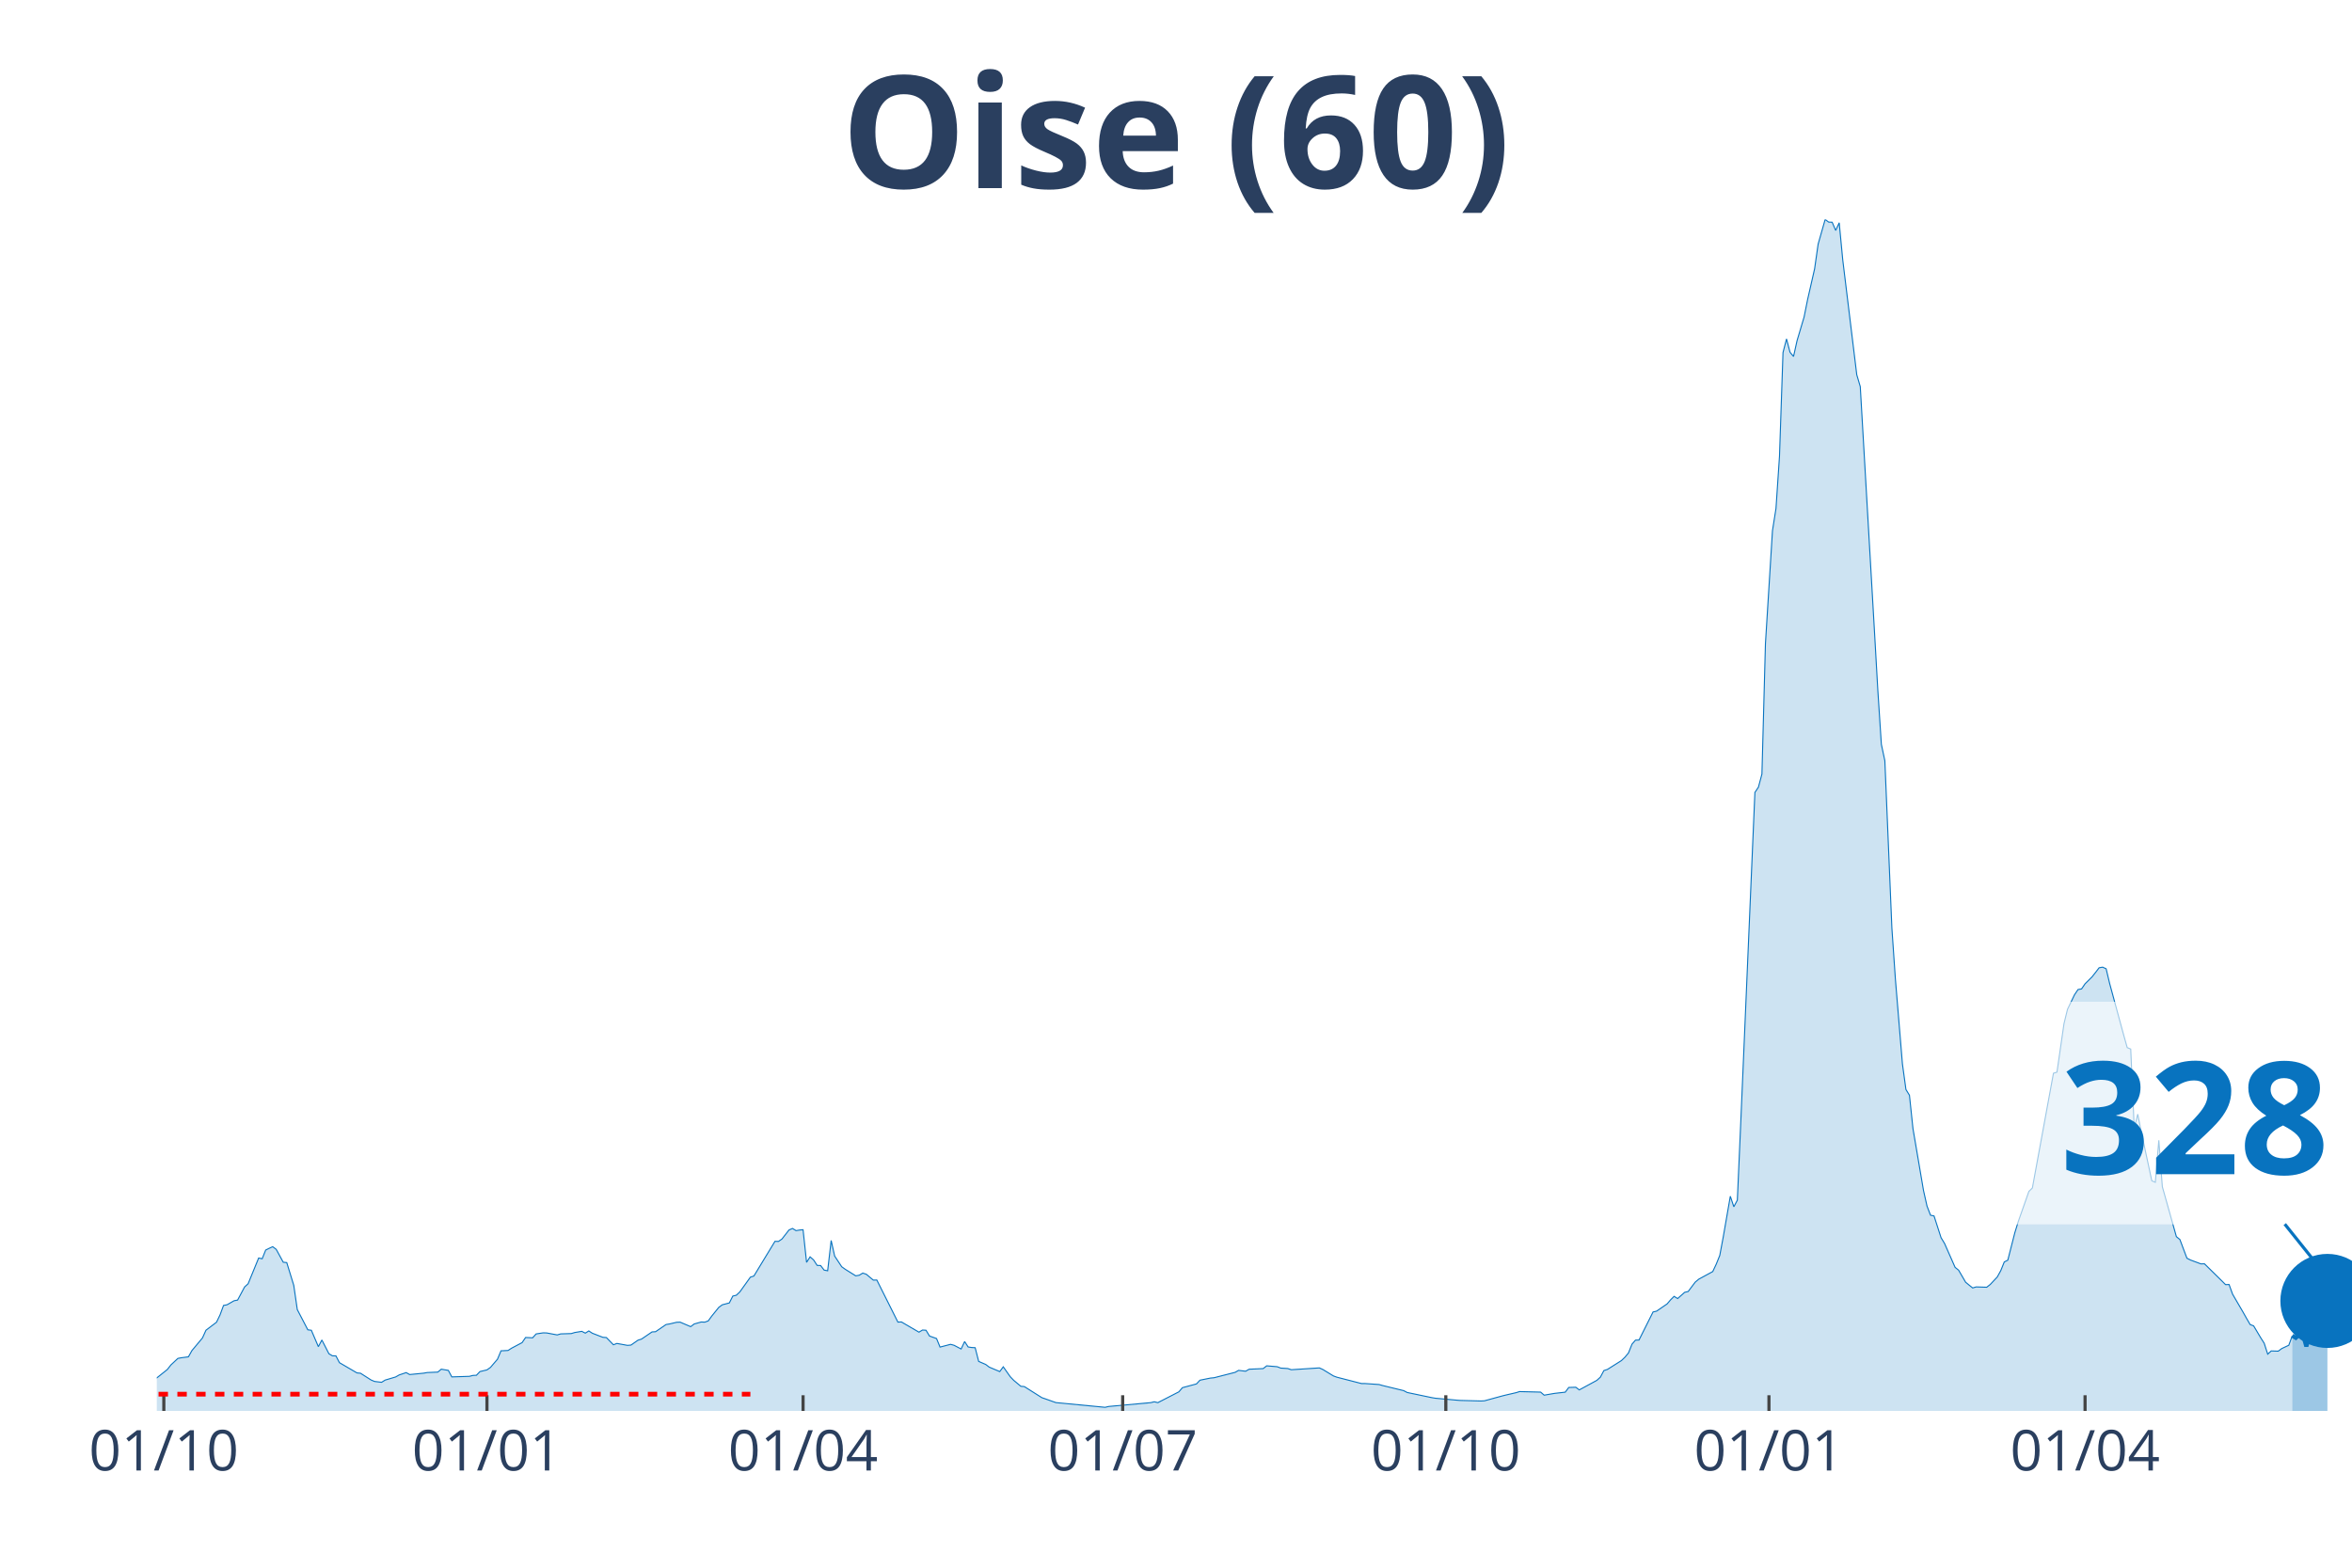
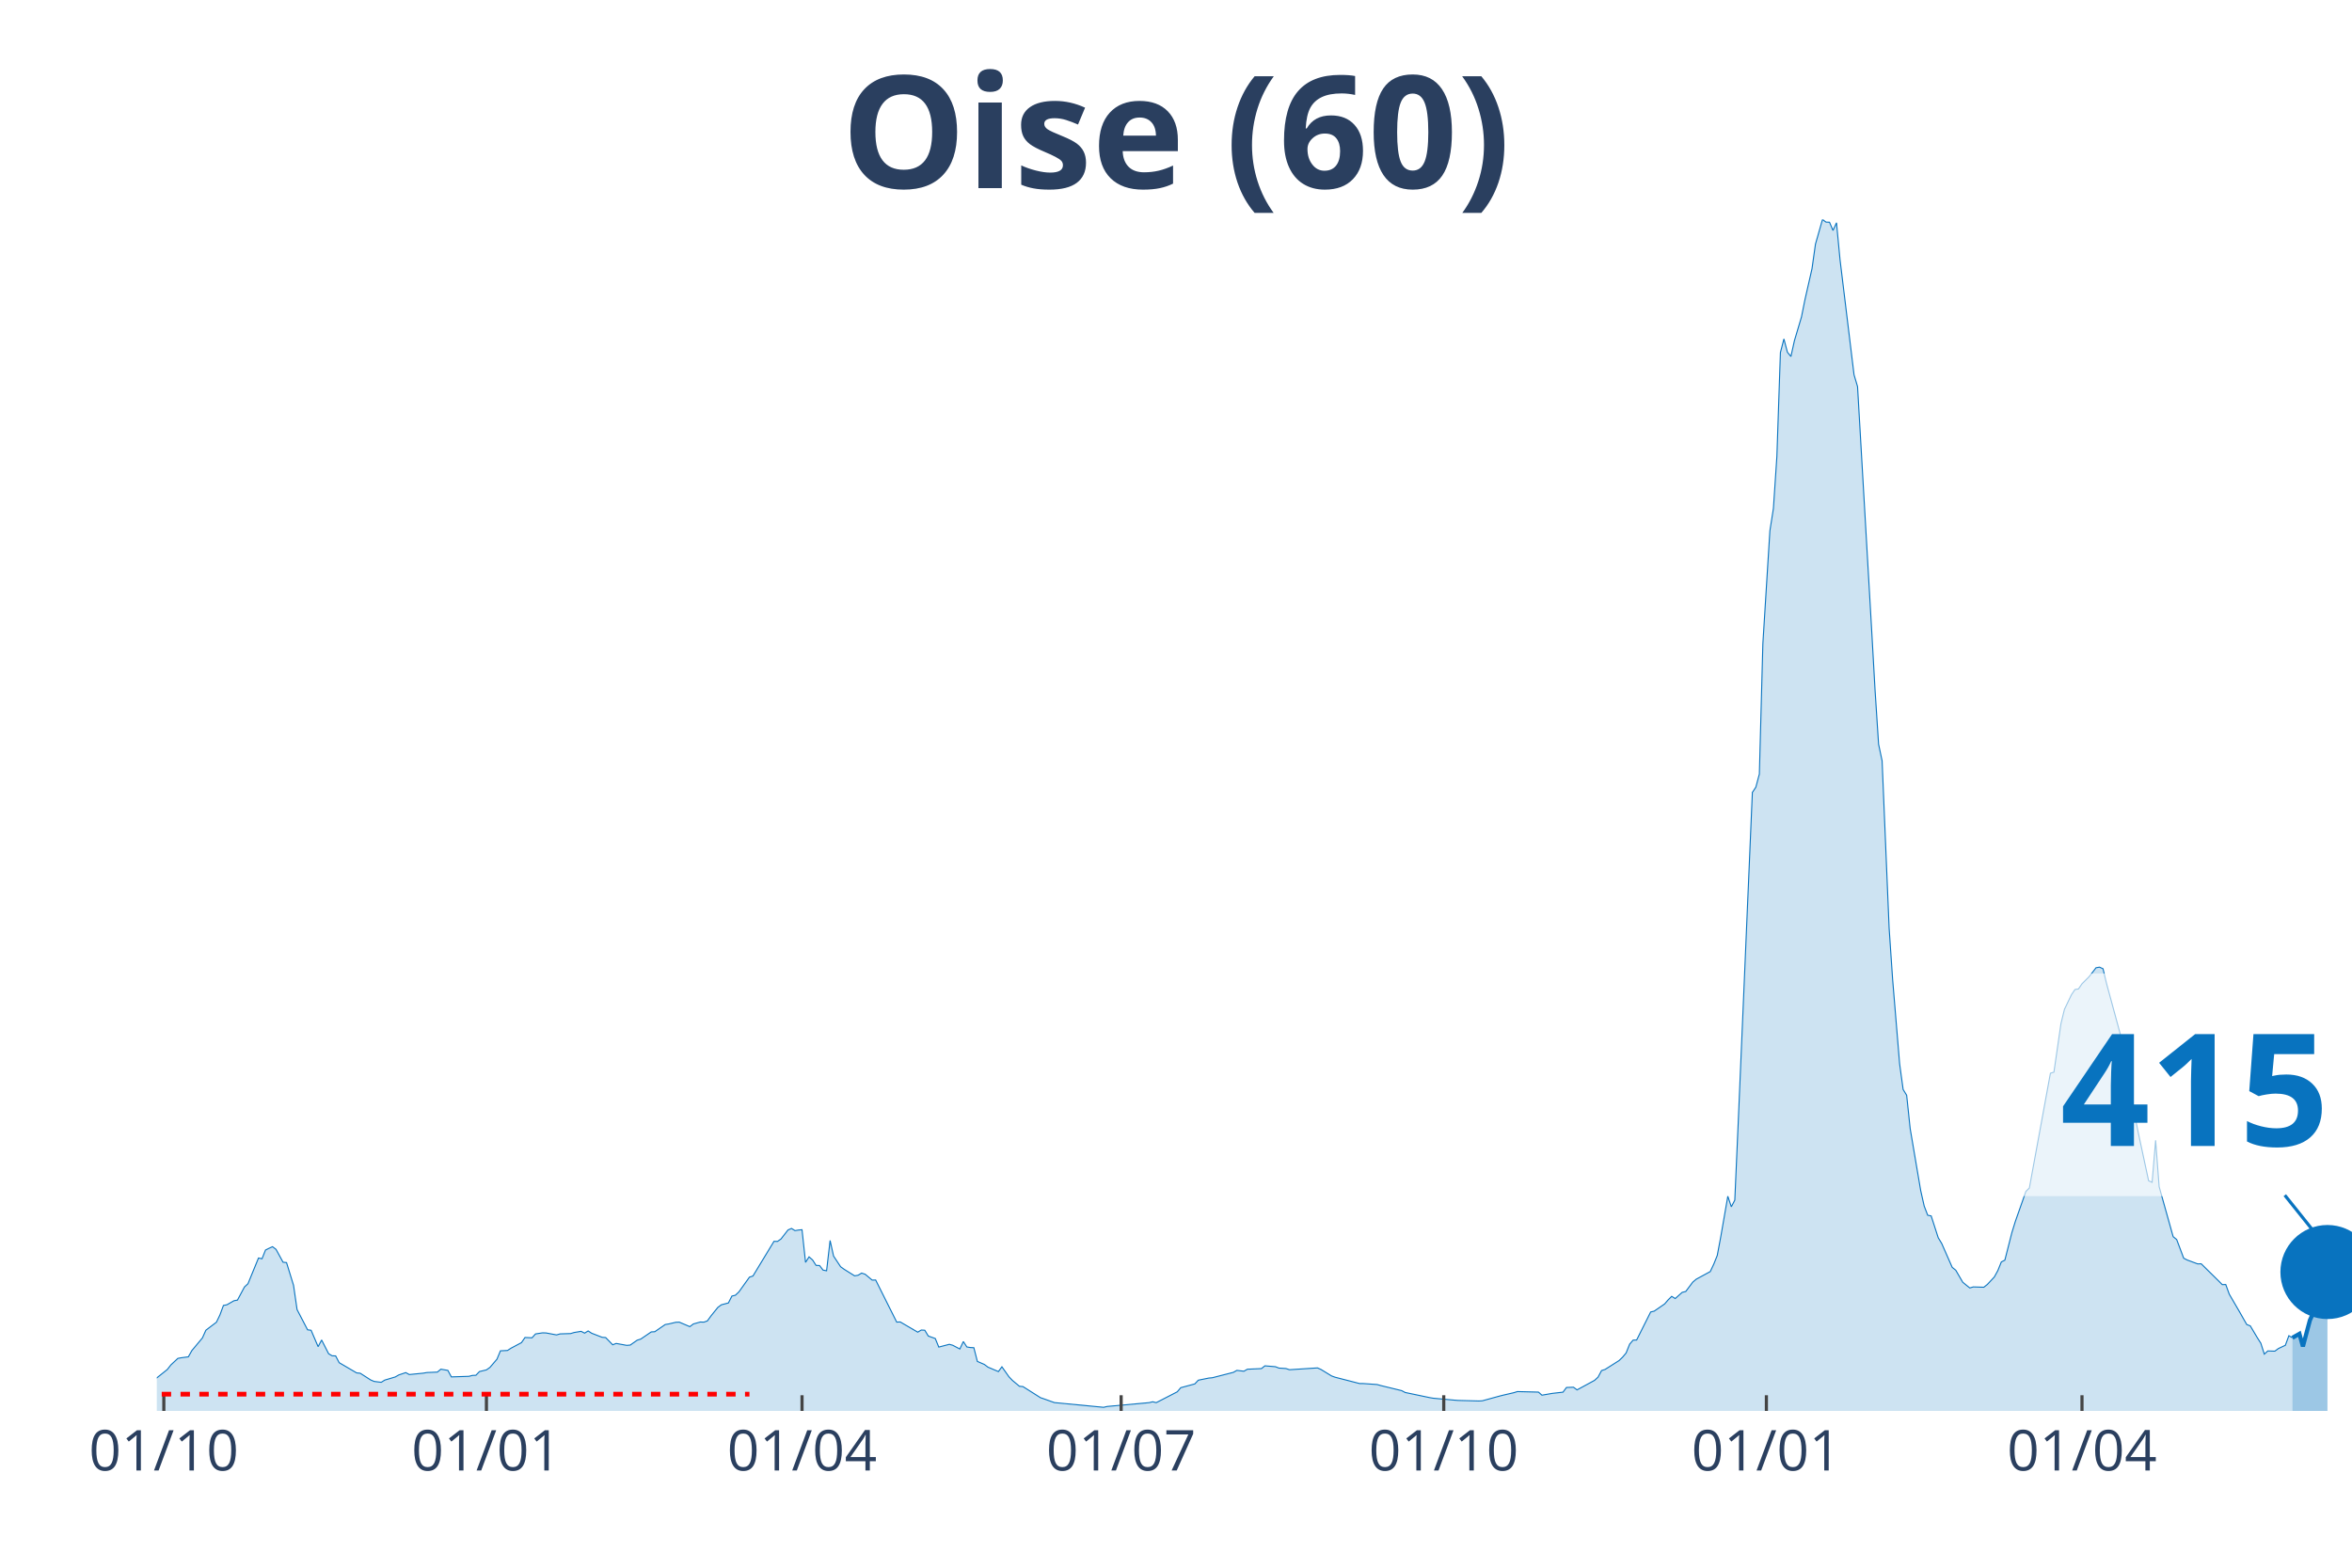
<svg xmlns="http://www.w3.org/2000/svg" class="main-svg" width="1125" height="750" style="" viewBox="0 0 750 500">
  <rect x="0" y="0" width="750" height="500" style="fill: rgb(0, 0, 0); fill-opacity: 0;" />
-   <defs id="defs-05a269">
+   <defs id="defs-7e6203">
    <g class="clips">
-       <clipPath id="clip05a269xyplot" class="plotclip">
+       <clipPath id="clip7e6203xyplot" class="plotclip">
        <rect width="700" height="380" />
      </clipPath>
-       <clipPath class="axesclip" id="clip05a269x">
+       <clipPath class="axesclip" id="clip7e6203x">
        <rect x="50" y="0" width="700" height="500" />
      </clipPath>
-       <clipPath class="axesclip" id="clip05a269y">
+       <clipPath class="axesclip" id="clip7e6203y">
        <rect x="0" y="70" width="750" height="380" />
      </clipPath>
-       <clipPath class="axesclip" id="clip05a269xy">
+       <clipPath class="axesclip" id="clip7e6203xy">
        <rect x="50" y="70" width="700" height="380" />
      </clipPath>
    </g>
    <g class="gradients" />
  </defs>
  <g class="bglayer">
    <rect class="bg" x="50" y="70" width="700" height="380" style="fill: rgb(0, 0, 0); fill-opacity: 0; stroke-width: 0;" />
  </g>
  <g class="layer-below">
    <g class="imagelayer" />
    <g class="shapelayer" />
  </g>
  <g class="cartesianlayer">
    <g class="subplot xy">
      <g class="layer-subplot">
        <g class="shapelayer" />
        <g class="imagelayer" />
      </g>
      <g class="gridlayer">
        <g class="x">
          <path class="xgrid crisp" transform="translate(52.24,0)" d="M0,70v380" style="stroke: rgb(255, 255, 255); stroke-opacity: 1; stroke-width: 1px;" />
-           <path class="xgrid crisp" transform="translate(155.28,0)" d="M0,70v380" style="stroke: rgb(255, 255, 255); stroke-opacity: 1; stroke-width: 1px;" />
-           <path class="xgrid crisp" transform="translate(256.08,0)" d="M0,70v380" style="stroke: rgb(255, 255, 255); stroke-opacity: 1; stroke-width: 1px;" />
-           <path class="xgrid crisp" transform="translate(358,0)" d="M0,70v380" style="stroke: rgb(255, 255, 255); stroke-opacity: 1; stroke-width: 1px;" />
-           <path class="xgrid crisp" transform="translate(461.04,0)" d="M0,70v380" style="stroke: rgb(255, 255, 255); stroke-opacity: 1; stroke-width: 1px;" />
-           <path class="xgrid crisp" transform="translate(564.08,0)" d="M0,70v380" style="stroke: rgb(255, 255, 255); stroke-opacity: 1; stroke-width: 1px;" />
-           <path class="xgrid crisp" transform="translate(664.88,0)" d="M0,70v380" style="stroke: rgb(255, 255, 255); stroke-opacity: 1; stroke-width: 1px;" />
+           <path class="xgrid crisp" transform="translate(155.11,0)" d="M0,70v380" style="stroke: rgb(255, 255, 255); stroke-opacity: 1; stroke-width: 1px;" />
+           <path class="xgrid crisp" transform="translate(255.75,0)" d="M0,70v380" style="stroke: rgb(255, 255, 255); stroke-opacity: 1; stroke-width: 1px;" />
+           <path class="xgrid crisp" transform="translate(357.51,0)" d="M0,70v380" style="stroke: rgb(255, 255, 255); stroke-opacity: 1; stroke-width: 1px;" />
+           <path class="xgrid crisp" transform="translate(460.38,0)" d="M0,70v380" style="stroke: rgb(255, 255, 255); stroke-opacity: 1; stroke-width: 1px;" />
+           <path class="xgrid crisp" transform="translate(563.26,0)" d="M0,70v380" style="stroke: rgb(255, 255, 255); stroke-opacity: 1; stroke-width: 1px;" />
+           <path class="xgrid crisp" transform="translate(663.9,0)" d="M0,70v380" style="stroke: rgb(255, 255, 255); stroke-opacity: 1; stroke-width: 1px;" />
        </g>
        <g class="y" />
      </g>
      <g class="zerolinelayer" />
      <path class="xlines-below" />
      <path class="ylines-below" />
      <g class="overlines-below" />
      <g class="xaxislayer-below" />
      <g class="yaxislayer-below" />
      <g class="overaxes-below" />
-       <g class="plot" transform="translate(50, 70)" clip-path="url('#clip05a269xyplot')">
+       <g class="plot" transform="translate(50, 70)" clip-path="url('#clip7e6203xyplot')">
        <g class="scatterlayer mlayer">
-           <g class="trace scatter trace2c5f90" style="stroke-miterlimit: 2;">
+           <g class="trace scatter traceb0434b" style="stroke-miterlimit: 2;">
            <g class="fills">
              <g>
-                 <path class="js-fill" d="M680.96,380L-152.32,380L-152.32,378.94L-136.64,379.73L-135.52,379.66L-105.28,379.73L-104.16,379.74L-80.64,379.64L-79.52,379.64L-60.48,378.78L-59.36,378.77L-38.08,377.09L-36.96,377.04L-29.12,375.16L-28,374.58L-12.32,371.64L-11.2,370.96L-10.08,368.88L-8.96,369.28L-3.36,369.56L-2.24,371.26L3.36,366.79L4.48,365.35L6.72,363.25L7.84,363.04L10.08,362.75L11.2,360.75L14.56,356.73L15.68,354.26L19.04,351.71L20.16,349.39L21.28,346.36L22.4,346.14L24.64,344.86L25.76,344.65L28,340.46L29.12,339.44L32.48,331.23L33.6,331.47L34.72,328.69L35.84,328.13L36.96,327.62L38.08,328.47L40.32,332.57L41.44,332.69L43.68,339.96L44.8,347.68L48.16,354.13L49.28,354.27L51.52,359.5L52.64,357.38L54.88,361.76L56,362.42L57.12,362.45L58.24,364.61L63.84,367.88L64.96,367.98L68.32,370.13L69.44,370.6L71.68,370.87L72.8,370.17L76.16,369.17L77.28,368.53L79.52,367.78L80.64,368.4L85.12,367.96L86.24,367.76L89.6,367.62L90.72,366.69L92.96,367.07L94.08,369.15L99.68,368.97L100.8,368.68L101.92,368.63L103.04,367.45L105.28,366.91L106.4,366.12L108.64,363.5L109.76,360.83L112,360.72L113.12,360L116.48,358.22L117.6,356.58L119.84,356.68L120.96,355.44L123.2,355.1L124.32,355.13L127.68,355.76L128.8,355.43L132.16,355.33L133.28,354.99L135.52,354.62L136.64,355.19L137.76,354.49L138.88,355.22L142.24,356.52L143.36,356.6L145.6,358.9L146.72,358.48L150.08,359.09L151.2,359L153.44,357.44L154.56,357.09L157.92,354.8L159.04,354.74L162.4,352.44L163.52,352.26L165.76,351.73L166.88,351.69L170.24,353.12L171.36,352.27L173.6,351.64L174.72,351.69L175.84,351.29L176.96,349.75L179.2,346.98L180.32,346.15L182.56,345.56L183.68,343.37L184.8,343.1L185.92,342.04L189.28,337.34L190.4,336.97L196,327.75L197.12,325.91L198.24,325.94L199.36,325.16L201.6,322.28L202.72,321.8L203.84,322.5L204.96,322.31L206.08,322.21L207.2,332.62L208.32,330.86L209.44,331.85L210.56,333.58L211.68,333.63L212.8,335.09L213.92,335.3L215.04,325.64L216.16,330.62L218.4,334.01L219.52,334.82L222.88,336.92L224,336.72L225.12,336.04L226.24,336.41L228.48,338.28L229.6,338.25L236.32,351.67L237.44,351.62L243.04,354.88L244.16,354.2L245.28,354.26L246.4,356.11L248.64,356.91L249.76,359.64L253.12,358.76L254.24,359.07L256.48,360.25L257.6,357.87L258.72,359.6L259.84,359.78L260.96,359.84L262.08,364.21L264.32,365.18L265.44,366.03L268.8,367.45L269.92,365.93L272.16,369.11L273.28,370.27L275.52,372.14L276.64,372.24L282.24,375.78L283.36,376.16L285.6,376.96L286.72,377.35L302.4,378.85L303.52,378.58L316.96,377.36L318.08,377.08L319.2,377.36L320.32,376.79L325.92,373.91L327.04,372.59L331.52,371.39L332.64,370.2L336,369.52L337.12,369.42L343.84,367.7L344.96,367.07L347.2,367.34L348.32,366.7L352.8,366.5L353.92,365.62L357.28,365.9L358.4,366.34L360.64,366.48L361.76,366.86L370.72,366.28L371.84,366.79L375.2,368.84L376.32,369.25L384.16,371.27L385.28,371.27L389.76,371.58L390.88,371.9L397.6,373.53L398.72,374.12L406.56,375.76L407.68,375.95L414.4,376.56L415.52,376.65L422.24,376.83L423.36,376.77L428.96,375.24L430.08,374.96L433.44,374.18L434.56,373.83L441.28,374L442.4,374.98L444.64,374.59L445.76,374.4L449.12,374.02L450.24,372.52L452.48,372.45L453.6,373.29L459.2,370.25L460.32,369.23L461.44,367.13L462.56,366.77L467.04,363.94L468.16,362.86L469.28,361.52L470.4,358.72L471.52,357.42L472.64,357.39L477.12,348.44L478.24,348.18L481.6,345.87L482.72,344.56L483.84,343.46L484.96,344.16L487.2,342.18L488.32,341.91L490.56,338.93L491.68,337.99L496.16,335.55L497.28,333.17L498.4,330.4L499.52,324.42L501.76,311.53L502.88,314.89L504,312.78L505.12,287.3L509.6,182.74L510.72,181.06L511.84,176.88L512.96,135.3L515.2,99.27L516.32,92.17L517.44,75.52L518.56,42.44L519.68,38.1L520.8,42.35L521.92,43.69L523.04,38.66L525.28,31.12L526.4,25.56L528.64,15.73L529.76,7.86L532,0L533.12,0.84L534.24,0.88L535.36,3.49L536.48,1.05L537.6,12.79L542.08,49.52L543.2,53.3L547.68,130.59L548.8,150.19L549.92,167.38L551.04,172.64L553.28,226.02L554.4,242.3L556.64,269.31L557.76,277.49L558.88,279.32L560,289.95L563.36,309.69L564.48,314.66L565.6,317.58L566.72,317.81L568.96,324.75L570.08,326.6L573.44,334.21L574.56,335.11L576.8,338.96L577.92,339.88L579.04,340.78L580.16,340.45L583.52,340.55L584.64,339.67L586.88,337.29L588,335.25L589.12,332.48L590.24,331.92L592.48,323.17L593.6,319.55L596.96,309.99L598.08,308.89L604.8,272.3L605.92,271.95L608.16,256.48L609.28,251.91L611.52,247.26L612.64,245.6L613.76,245.41L614.88,243.77L617.12,241.55L618.24,240.13L619.36,238.66L620.48,238.46L621.6,238.98L622.72,243.68L627.2,260.14L628.32,264.12L629.44,264.59L630.56,289.79L631.68,285.35L632.8,290.99L636.16,306.59L637.28,307.08L638.4,293.7L639.52,308.48L644,324.42L645.12,325.33L647.36,331.29L648.48,331.86L651.84,333.11L652.96,333.08L658.56,338.59L659.68,339.72L660.8,339.68L661.92,342.76L665.28,348.53L666.4,350.52L667.52,352.45L668.64,352.88L670.88,356.65L672,358.41L673.12,361.89L674.24,360.87L676.48,360.94L677.6,360.11L679.84,359.06L680.96,356.01" style="fill: rgb(8, 115, 191); fill-opacity: 0.2; stroke-width: 0;" />
+                 <path class="js-fill" d="M680.99,380L-152.08,380L-152.08,378.94L-136.42,379.73L-135.3,379.66L-105.11,379.73L-103.99,379.74L-80.51,379.64L-79.39,379.64L-60.38,378.78L-59.27,378.77L-38.02,377.09L-36.9,377.04L-29.07,375.16L-27.96,374.58L-12.3,371.64L-11.18,370.96L-10.06,368.88L-8.95,369.28L-3.35,369.56L-2.24,371.26L3.35,366.79L4.47,365.35L6.71,363.25L7.83,363.04L10.06,362.75L11.18,360.75L14.54,356.73L15.65,354.26L19.01,351.71L20.13,349.39L21.25,346.36L22.36,346.14L24.6,344.86L25.72,344.65L27.96,340.46L29.07,339.44L32.43,331.23L33.55,331.47L34.66,328.69L35.78,328.13L36.9,327.62L38.02,328.47L40.26,332.57L41.37,332.69L43.61,339.96L44.73,347.68L48.08,354.13L49.2,354.27L51.44,359.5L52.56,357.38L54.79,361.76L55.91,362.42L57.03,362.45L58.15,364.61L63.74,367.88L64.86,367.98L68.21,370.13L69.33,370.6L71.57,370.87L72.68,370.17L76.04,369.17L77.16,368.53L79.39,367.78L80.51,368.4L84.98,367.96L86.1,367.76L89.46,367.62L90.58,366.69L92.81,367.07L93.93,369.15L99.52,368.97L100.64,368.68L101.76,368.63L102.88,367.45L105.11,366.91L106.23,366.12L108.47,363.5L109.58,360.83L111.82,360.72L112.94,360L116.29,358.22L117.41,356.58L119.65,356.68L120.77,355.44L123,355.1L124.12,355.13L127.48,355.76L128.59,355.43L131.95,355.33L133.07,354.99L135.3,354.62L136.42,355.19L137.54,354.49L138.66,355.22L142.01,356.52L143.13,356.6L145.37,358.9L146.49,358.48L149.84,359.09L150.96,359L153.19,357.44L154.31,357.09L157.67,354.8L158.79,354.74L162.14,352.44L163.26,352.26L165.5,351.73L166.61,351.69L169.97,353.12L171.09,352.27L173.32,351.64L174.44,351.69L175.56,351.29L176.68,349.75L178.91,346.98L180.03,346.15L182.27,345.56L183.39,343.37L184.5,343.1L185.62,342.04L188.98,337.34L190.1,336.97L195.69,327.75L196.81,325.91L197.92,325.94L199.04,325.16L201.28,322.28L202.4,321.8L203.51,322.5L204.63,322.31L205.75,322.21L206.87,332.62L207.99,330.86L209.11,331.85L210.22,333.58L211.34,333.63L212.46,335.09L213.58,335.3L214.7,325.64L215.81,330.62L218.05,334.01L219.17,334.82L222.52,336.92L223.64,336.72L224.76,336.04L225.88,336.41L228.12,338.28L229.23,338.25L235.94,351.67L237.06,351.62L242.65,354.88L243.77,354.2L244.89,354.26L246.01,356.11L248.24,356.91L249.36,359.64L252.72,358.76L253.83,359.07L256.07,360.25L257.19,357.87L258.31,359.6L259.42,359.78L260.54,359.84L261.66,364.21L263.9,365.18L265.02,366.03L268.37,367.45L269.49,365.93L271.73,369.11L272.84,370.27L275.08,372.14L276.2,372.24L281.79,375.78L282.91,376.16L285.14,376.96L286.26,377.35L301.92,378.85L303.04,378.58L316.45,377.36L317.57,377.08L318.69,377.36L319.81,376.79L325.4,373.91L326.52,372.59L330.99,371.39L332.11,370.2L335.46,369.52L336.58,369.42L343.29,367.7L344.41,367.07L346.65,367.34L347.76,366.7L352.24,366.5L353.35,365.62L356.71,365.9L357.83,366.34L360.06,366.48L361.18,366.86L370.13,366.28L371.25,366.79L374.6,368.84L375.72,369.25L383.55,371.27L384.66,371.27L389.14,371.58L390.26,371.9L396.96,373.53L398.08,374.12L405.91,375.76L407.03,375.95L413.74,376.56L414.86,376.65L421.57,376.83L422.68,376.77L428.27,375.24L429.39,374.96L432.75,374.18L433.87,373.83L440.58,374L441.69,374.98L443.93,374.59L445.05,374.4L448.4,374.02L449.52,372.52L451.76,372.45L452.88,373.29L458.47,370.25L459.58,369.23L460.7,367.13L461.82,366.77L466.29,363.94L467.41,362.86L468.53,361.52L469.65,358.72L470.77,357.42L471.88,357.39L476.36,348.44L477.48,348.18L480.83,345.87L481.95,344.56L483.07,343.46L484.19,344.16L486.42,342.18L487.54,341.91L489.78,338.93L490.89,337.99L495.37,335.55L496.49,333.17L497.6,330.4L498.72,324.42L500.96,311.53L502.08,314.89L503.19,312.78L504.31,287.3L508.79,182.74L509.9,181.06L511.02,176.88L512.14,135.3L514.38,99.27L515.5,92.17L516.61,75.52L517.73,42.44L518.85,38.1L519.97,42.35L521.09,43.69L522.2,38.66L524.44,31.12L525.56,25.56L527.8,15.73L528.91,7.86L531.15,0L532.27,0.84L533.39,0.88L534.5,3.49L535.62,1.05L536.74,12.79L541.21,49.52L542.33,53.3L546.81,130.59L547.92,150.19L549.04,167.38L550.16,172.64L552.4,226.02L553.51,242.3L555.75,269.31L556.87,277.49L557.99,279.32L559.11,289.95L562.46,309.69L563.58,314.66L564.7,317.58L565.81,317.81L568.05,324.75L569.17,326.6L572.52,334.21L573.64,335.11L575.88,338.96L577,339.88L578.12,340.78L579.23,340.45L582.59,340.55L583.71,339.67L585.94,337.29L587.06,335.25L588.18,332.48L589.3,331.92L591.53,323.17L592.65,319.55L596.01,309.99L597.12,308.89L603.83,272.3L604.95,271.95L607.19,256.48L608.31,251.91L610.54,247.26L611.66,245.6L612.78,245.41L613.9,243.77L616.13,241.55L617.25,240.13L618.37,238.66L619.49,238.46L620.61,238.98L621.73,243.68L626.2,260.14L627.32,264.12L628.43,264.59L629.55,289.79L630.67,285.35L631.79,290.99L635.14,306.59L636.26,307.08L637.38,293.7L638.5,308.48L642.97,324.42L644.09,325.33L646.33,331.29L647.44,331.86L650.8,333.11L651.92,333.08L657.51,338.59L658.63,339.72L659.74,339.68L660.86,342.76L664.22,348.53L665.34,350.52L666.45,352.45L667.57,352.88L669.81,356.65L670.93,358.41L672.04,361.89L673.16,360.87L675.4,360.94L676.52,360.11L678.75,359.06L679.87,356.01L680.99,356.68" style="fill: rgb(8, 115, 191); fill-opacity: 0.2; stroke-width: 0;" />
              </g>
            </g>
            <g class="errorbars" />
            <g class="lines">
-               <path class="js-line" d="M-152.32,378.94L-136.64,379.73L-135.52,379.66L-105.28,379.73L-104.16,379.74L-80.64,379.64L-79.52,379.64L-60.48,378.78L-59.36,378.77L-38.08,377.09L-36.96,377.04L-29.12,375.16L-28,374.58L-12.32,371.64L-11.2,370.96L-10.08,368.88L-8.96,369.28L-3.36,369.56L-2.24,371.26L3.36,366.79L4.48,365.35L6.72,363.25L7.84,363.04L10.08,362.75L11.2,360.75L14.56,356.73L15.68,354.26L19.04,351.71L20.16,349.39L21.28,346.36L22.4,346.14L24.64,344.86L25.76,344.65L28,340.46L29.12,339.44L32.48,331.23L33.6,331.47L34.72,328.69L35.84,328.13L36.96,327.62L38.08,328.47L40.32,332.57L41.44,332.69L43.68,339.96L44.8,347.68L48.16,354.13L49.28,354.27L51.52,359.5L52.64,357.38L54.88,361.76L56,362.42L57.12,362.45L58.24,364.61L63.84,367.88L64.96,367.98L68.32,370.13L69.44,370.6L71.68,370.87L72.8,370.17L76.16,369.17L77.28,368.53L79.52,367.78L80.64,368.4L85.12,367.96L86.24,367.76L89.6,367.62L90.72,366.69L92.96,367.07L94.08,369.15L99.68,368.97L100.8,368.68L101.92,368.63L103.04,367.45L105.28,366.91L106.4,366.12L108.64,363.5L109.76,360.83L112,360.72L113.12,360L116.48,358.22L117.6,356.58L119.84,356.68L120.96,355.44L123.2,355.1L124.32,355.13L127.68,355.76L128.8,355.43L132.16,355.33L133.28,354.99L135.52,354.62L136.64,355.19L137.76,354.49L138.88,355.22L142.24,356.52L143.36,356.6L145.6,358.9L146.72,358.48L150.08,359.09L151.2,359L153.44,357.44L154.56,357.09L157.92,354.8L159.04,354.74L162.4,352.44L163.52,352.26L165.76,351.73L166.88,351.69L170.24,353.12L171.36,352.27L173.6,351.64L174.72,351.69L175.84,351.29L176.96,349.75L179.2,346.98L180.32,346.15L182.56,345.56L183.68,343.37L184.8,343.1L185.92,342.04L189.28,337.34L190.4,336.97L196,327.75L197.12,325.91L198.24,325.94L199.36,325.16L201.6,322.28L202.72,321.8L203.84,322.5L204.96,322.31L206.08,322.21L207.2,332.62L208.32,330.86L209.44,331.85L210.56,333.58L211.68,333.63L212.8,335.09L213.92,335.3L215.04,325.64L216.16,330.62L218.4,334.01L219.52,334.82L222.88,336.92L224,336.72L225.12,336.04L226.24,336.41L228.48,338.28L229.6,338.25L236.32,351.67L237.44,351.62L243.04,354.88L244.16,354.2L245.28,354.26L246.4,356.11L248.64,356.91L249.76,359.64L253.12,358.76L254.24,359.07L256.48,360.25L257.6,357.87L258.72,359.6L259.84,359.78L260.96,359.84L262.08,364.21L264.32,365.18L265.44,366.03L268.8,367.45L269.92,365.93L272.16,369.11L273.28,370.27L275.52,372.14L276.64,372.24L282.24,375.78L283.36,376.16L285.6,376.96L286.72,377.35L302.4,378.85L303.52,378.58L316.96,377.36L318.08,377.08L319.2,377.36L320.32,376.79L325.92,373.91L327.04,372.59L331.52,371.39L332.64,370.2L336,369.52L337.12,369.42L343.84,367.7L344.96,367.07L347.2,367.34L348.32,366.7L352.8,366.5L353.92,365.62L357.28,365.9L358.4,366.34L360.64,366.48L361.76,366.86L370.72,366.28L371.84,366.79L375.2,368.84L376.32,369.25L384.16,371.27L385.28,371.27L389.76,371.58L390.88,371.9L397.6,373.53L398.72,374.12L406.56,375.76L407.68,375.95L414.4,376.56L415.52,376.65L422.24,376.83L423.36,376.77L428.96,375.24L430.08,374.96L433.44,374.18L434.56,373.83L441.28,374L442.4,374.98L444.64,374.59L445.76,374.4L449.12,374.02L450.24,372.52L452.48,372.45L453.6,373.29L459.2,370.25L460.32,369.23L461.44,367.13L462.56,366.77L467.04,363.94L468.16,362.86L469.28,361.52L470.4,358.72L471.52,357.42L472.64,357.39L477.12,348.44L478.24,348.18L481.6,345.87L482.72,344.56L483.84,343.46L484.96,344.16L487.2,342.18L488.32,341.91L490.56,338.93L491.68,337.99L496.16,335.55L497.28,333.17L498.4,330.4L499.52,324.42L501.76,311.53L502.88,314.89L504,312.78L505.12,287.3L509.6,182.74L510.72,181.06L511.84,176.88L512.96,135.3L515.2,99.27L516.32,92.17L517.44,75.52L518.56,42.44L519.68,38.1L520.8,42.35L521.92,43.69L523.04,38.66L525.28,31.12L526.4,25.56L528.64,15.73L529.76,7.86L532,0L533.12,0.84L534.24,0.88L535.36,3.49L536.48,1.05L537.6,12.79L542.08,49.52L543.2,53.3L547.68,130.59L548.8,150.19L549.92,167.38L551.04,172.64L553.28,226.02L554.4,242.3L556.64,269.31L557.76,277.49L558.88,279.32L560,289.95L563.36,309.69L564.48,314.66L565.6,317.58L566.72,317.81L568.96,324.75L570.08,326.6L573.44,334.21L574.56,335.11L576.8,338.96L577.92,339.88L579.04,340.78L580.16,340.45L583.52,340.55L584.64,339.67L586.88,337.29L588,335.25L589.12,332.48L590.24,331.92L592.48,323.17L593.6,319.55L596.96,309.99L598.08,308.89L604.8,272.3L605.92,271.95L608.16,256.48L609.28,251.91L611.52,247.26L612.64,245.6L613.76,245.41L614.88,243.77L617.12,241.55L618.24,240.13L619.36,238.66L620.48,238.46L621.6,238.98L622.72,243.68L627.2,260.14L628.32,264.12L629.44,264.59L630.56,289.79L631.68,285.35L632.8,290.99L636.16,306.59L637.28,307.08L638.4,293.7L639.52,308.48L644,324.42L645.12,325.33L647.36,331.29L648.48,331.86L651.84,333.11L652.96,333.08L658.56,338.59L659.68,339.72L660.8,339.68L661.92,342.76L665.28,348.53L666.4,350.52L667.52,352.45L668.64,352.88L670.88,356.65L672,358.41L673.12,361.89L674.24,360.87L676.48,360.94L677.6,360.11L679.84,359.06L680.96,356.01" style="vector-effect: non-scaling-stroke; fill: none; stroke: rgb(8, 115, 191); stroke-opacity: 1; stroke-width: 0.5px; opacity: 1;" />
+               <path class="js-line" d="M-152.08,378.94L-136.42,379.73L-135.3,379.66L-105.11,379.73L-103.99,379.74L-80.51,379.64L-79.39,379.64L-60.38,378.78L-59.27,378.77L-38.02,377.09L-36.9,377.04L-29.07,375.16L-27.96,374.58L-12.3,371.64L-11.18,370.96L-10.06,368.88L-8.95,369.28L-3.35,369.56L-2.24,371.26L3.35,366.79L4.47,365.35L6.71,363.25L7.83,363.04L10.06,362.75L11.18,360.75L14.54,356.73L15.65,354.26L19.01,351.71L20.13,349.39L21.25,346.36L22.36,346.14L24.6,344.86L25.72,344.65L27.96,340.46L29.07,339.44L32.43,331.23L33.55,331.47L34.66,328.69L35.78,328.13L36.9,327.62L38.02,328.47L40.26,332.57L41.37,332.69L43.61,339.96L44.73,347.68L48.08,354.13L49.2,354.27L51.44,359.5L52.56,357.38L54.79,361.76L55.91,362.42L57.03,362.45L58.15,364.61L63.74,367.88L64.86,367.98L68.21,370.13L69.33,370.6L71.57,370.87L72.68,370.17L76.04,369.17L77.16,368.53L79.39,367.78L80.51,368.4L84.98,367.96L86.1,367.76L89.46,367.62L90.58,366.69L92.81,367.07L93.93,369.15L99.52,368.97L100.64,368.68L101.76,368.63L102.88,367.45L105.11,366.91L106.23,366.12L108.47,363.5L109.58,360.83L111.82,360.72L112.94,360L116.29,358.22L117.41,356.58L119.65,356.68L120.77,355.44L123,355.1L124.12,355.13L127.48,355.76L128.59,355.43L131.95,355.33L133.07,354.99L135.3,354.62L136.42,355.19L137.54,354.49L138.66,355.22L142.01,356.52L143.13,356.6L145.37,358.9L146.49,358.48L149.84,359.09L150.96,359L153.19,357.44L154.31,357.09L157.67,354.8L158.79,354.74L162.14,352.44L163.26,352.26L165.5,351.73L166.61,351.69L169.97,353.12L171.09,352.27L173.32,351.64L174.44,351.69L175.56,351.29L176.68,349.75L178.91,346.98L180.03,346.15L182.27,345.56L183.39,343.37L184.5,343.1L185.62,342.04L188.98,337.34L190.1,336.97L195.69,327.75L196.81,325.91L197.92,325.94L199.04,325.16L201.28,322.28L202.4,321.8L203.51,322.5L204.63,322.31L205.75,322.21L206.87,332.62L207.99,330.86L209.11,331.85L210.22,333.58L211.34,333.63L212.46,335.09L213.58,335.3L214.7,325.64L215.81,330.62L218.05,334.01L219.17,334.82L222.52,336.92L223.64,336.72L224.76,336.04L225.88,336.41L228.12,338.28L229.23,338.25L235.94,351.67L237.06,351.62L242.65,354.88L243.77,354.2L244.89,354.26L246.01,356.11L248.24,356.91L249.36,359.64L252.72,358.76L253.83,359.07L256.07,360.25L257.19,357.87L258.31,359.6L259.42,359.78L260.54,359.84L261.66,364.21L263.9,365.18L265.02,366.03L268.37,367.45L269.49,365.93L271.73,369.11L272.84,370.27L275.08,372.14L276.2,372.24L281.79,375.78L282.91,376.16L285.14,376.96L286.26,377.35L301.92,378.85L303.04,378.58L316.45,377.36L317.57,377.08L318.69,377.36L319.81,376.79L325.4,373.91L326.52,372.59L330.99,371.39L332.11,370.2L335.46,369.52L336.58,369.42L343.29,367.7L344.41,367.07L346.65,367.34L347.76,366.7L352.24,366.5L353.35,365.62L356.71,365.9L357.83,366.34L360.06,366.48L361.18,366.86L370.13,366.28L371.25,366.79L374.6,368.84L375.72,369.25L383.55,371.27L384.66,371.27L389.14,371.58L390.26,371.9L396.96,373.53L398.08,374.12L405.91,375.76L407.03,375.95L413.74,376.56L414.86,376.65L421.57,376.83L422.68,376.77L428.27,375.24L429.39,374.96L432.75,374.18L433.87,373.83L440.58,374L441.69,374.98L443.93,374.59L445.05,374.4L448.4,374.02L449.52,372.52L451.76,372.45L452.88,373.29L458.47,370.25L459.58,369.23L460.7,367.13L461.82,366.77L466.29,363.94L467.41,362.86L468.53,361.52L469.65,358.72L470.77,357.42L471.88,357.39L476.36,348.44L477.48,348.18L480.83,345.87L481.95,344.56L483.07,343.46L484.19,344.16L486.42,342.18L487.54,341.91L489.78,338.93L490.89,337.99L495.37,335.55L496.49,333.17L497.6,330.4L498.72,324.42L500.96,311.53L502.08,314.89L503.19,312.78L504.31,287.3L508.79,182.74L509.9,181.06L511.02,176.88L512.14,135.3L514.38,99.27L515.5,92.17L516.61,75.52L517.73,42.44L518.85,38.1L519.97,42.35L521.09,43.69L522.2,38.66L524.44,31.12L525.56,25.56L527.8,15.73L528.91,7.86L531.15,0L532.27,0.84L533.39,0.88L534.5,3.49L535.62,1.05L536.74,12.79L541.21,49.52L542.33,53.3L546.81,130.59L547.92,150.19L549.04,167.38L550.16,172.64L552.4,226.02L553.51,242.3L555.75,269.31L556.87,277.49L557.99,279.32L559.11,289.95L562.46,309.69L563.58,314.66L564.7,317.58L565.81,317.81L568.05,324.75L569.17,326.6L572.52,334.21L573.64,335.11L575.88,338.96L577,339.88L578.12,340.78L579.23,340.45L582.59,340.55L583.71,339.67L585.94,337.29L587.06,335.25L588.18,332.48L589.3,331.92L591.53,323.17L592.65,319.55L596.01,309.99L597.12,308.89L603.83,272.3L604.95,271.95L607.19,256.48L608.31,251.91L610.54,247.26L611.66,245.6L612.78,245.41L613.9,243.77L616.13,241.55L617.25,240.13L618.37,238.66L619.49,238.46L620.61,238.98L621.73,243.68L626.2,260.14L627.32,264.12L628.43,264.59L629.55,289.79L630.67,285.35L631.79,290.99L635.14,306.59L636.26,307.08L637.38,293.7L638.5,308.48L642.97,324.42L644.09,325.33L646.33,331.29L647.44,331.86L650.8,333.11L651.92,333.08L657.51,338.59L658.63,339.72L659.74,339.68L660.86,342.76L664.22,348.53L665.34,350.52L666.45,352.45L667.57,352.88L669.81,356.65L670.93,358.41L672.04,361.89L673.16,360.87L675.4,360.94L676.52,360.11L678.75,359.06L679.87,356.01L680.99,356.68" style="vector-effect: non-scaling-stroke; fill: none; stroke: rgb(8, 115, 191); stroke-opacity: 1; stroke-width: 0.5px; opacity: 1;" />
            </g>
            <g class="points" />
            <g class="text" />
          </g>
-           <g class="trace scatter trace635a6c" style="stroke-miterlimit: 2;">
+           <g class="trace scatter trace36cddb" style="stroke-miterlimit: 2;">
            <g class="fills">
              <g>
-                 <path class="js-fill" d="M692.16,380L680.96,380L680.96,356.01L682.08,356.68L683.2,355.62L684.32,355.41L685.44,359.42L687.68,351.08L688.8,348.62L691.04,345.03L692.16,344.92" style="fill: rgb(8, 115, 191); fill-opacity: 0.4; stroke-width: 0;" />
+                 <path class="js-fill" d="M692.17,380L680.99,380L680.99,356.68L683.23,355.41L684.35,359.42L686.58,351.07L687.7,348.6L689.94,344.96L691.05,344.86L692.17,335.7" style="fill: rgb(8, 115, 191); fill-opacity: 0.4; stroke-width: 0;" />
              </g>
            </g>
            <g class="errorbars" />
            <g class="lines">
-               <path class="js-line" d="M680.96,356.01L682.08,356.68L683.2,355.62L684.32,355.41L685.44,359.42L687.68,351.08L688.8,348.62L691.04,345.03L692.16,344.92" style="vector-effect: non-scaling-stroke; fill: none; stroke: rgb(8, 115, 191); stroke-opacity: 1; stroke-width: 2px; opacity: 1;" />
+               <path class="js-line" d="M680.99,356.68L683.23,355.41L684.35,359.42L686.58,351.07L687.7,348.6L689.94,344.96L691.05,344.86L692.17,335.7" style="vector-effect: non-scaling-stroke; fill: none; stroke: rgb(8, 115, 191); stroke-opacity: 1; stroke-width: 2px; opacity: 1;" />
            </g>
            <g class="points" />
            <g class="text" />
          </g>
-           <g class="trace scatter trace18a5aa" style="stroke-miterlimit: 2; opacity: 1;">
+           <g class="trace scatter trace9ca85d" style="stroke-miterlimit: 2; opacity: 1;">
            <g class="fills" />
            <g class="errorbars" />
            <g class="lines" />
            <g class="points">
-               <path class="point" transform="translate(692.16,344.92)" d="M15,0A15,15 0 1,1 0,-15A15,15 0 0,1 15,0Z" style="opacity: 1; stroke-width: 0px; fill: rgb(8, 115, 191); fill-opacity: 1;" />
+               <path class="point" transform="translate(692.17,335.7)" d="M15,0A15,15 0 1,1 0,-15A15,15 0 0,1 15,0Z" style="opacity: 1; stroke-width: 0px; fill: rgb(8, 115, 191); fill-opacity: 1;" />
            </g>
            <g class="text" />
          </g>
        </g>
      </g>
      <g class="overplot" />
      <path class="xlines-above crisp" style="fill: none; stroke-width: 1px; stroke: rgb(0, 0, 0); stroke-opacity: 0;" d="" />
      <path class="ylines-above crisp" style="fill: none;" d="M0,0" />
      <g class="overlines-above" />
      <g class="xaxislayer-above">
        <path class="xtick ticks crisp" d="M0,450v-5" transform="translate(52.24,0)" style="stroke: rgb(68, 68, 68); stroke-opacity: 1; stroke-width: 1px;" />
-         <path class="xtick ticks crisp" d="M0,450v-5" transform="translate(155.28,0)" style="stroke: rgb(68, 68, 68); stroke-opacity: 1; stroke-width: 1px;" />
-         <path class="xtick ticks crisp" d="M0,450v-5" transform="translate(256.08,0)" style="stroke: rgb(68, 68, 68); stroke-opacity: 1; stroke-width: 1px;" />
-         <path class="xtick ticks crisp" d="M0,450v-5" transform="translate(358,0)" style="stroke: rgb(68, 68, 68); stroke-opacity: 1; stroke-width: 1px;" />
-         <path class="xtick ticks crisp" d="M0,450v-5" transform="translate(461.04,0)" style="stroke: rgb(68, 68, 68); stroke-opacity: 1; stroke-width: 1px;" />
-         <path class="xtick ticks crisp" d="M0,450v-5" transform="translate(564.08,0)" style="stroke: rgb(68, 68, 68); stroke-opacity: 1; stroke-width: 1px;" />
-         <path class="xtick ticks crisp" d="M0,450v-5" transform="translate(664.88,0)" style="stroke: rgb(68, 68, 68); stroke-opacity: 1; stroke-width: 1px;" />
+         <path class="xtick ticks crisp" d="M0,450v-5" transform="translate(155.11,0)" style="stroke: rgb(68, 68, 68); stroke-opacity: 1; stroke-width: 1px;" />
+         <path class="xtick ticks crisp" d="M0,450v-5" transform="translate(255.75,0)" style="stroke: rgb(68, 68, 68); stroke-opacity: 1; stroke-width: 1px;" />
+         <path class="xtick ticks crisp" d="M0,450v-5" transform="translate(357.51,0)" style="stroke: rgb(68, 68, 68); stroke-opacity: 1; stroke-width: 1px;" />
+         <path class="xtick ticks crisp" d="M0,450v-5" transform="translate(460.38,0)" style="stroke: rgb(68, 68, 68); stroke-opacity: 1; stroke-width: 1px;" />
+         <path class="xtick ticks crisp" d="M0,450v-5" transform="translate(563.26,0)" style="stroke: rgb(68, 68, 68); stroke-opacity: 1; stroke-width: 1px;" />
+         <path class="xtick ticks crisp" d="M0,450v-5" transform="translate(663.9,0)" style="stroke: rgb(68, 68, 68); stroke-opacity: 1; stroke-width: 1px;" />
        <g class="xtick">
          <text text-anchor="middle" x="0" y="469" transform="translate(52.24,0)" style="font-family: 'Open Sans', verdana, arial, sans-serif; font-size: 18px; fill: rgb(42, 63, 95); fill-opacity: 1; white-space: pre;">01/10</text>
        </g>
        <g class="xtick">
-           <text text-anchor="middle" x="0" y="469" transform="translate(155.28,0)" style="font-family: 'Open Sans', verdana, arial, sans-serif; font-size: 18px; fill: rgb(42, 63, 95); fill-opacity: 1; white-space: pre;">01/01</text>
+           <text text-anchor="middle" x="0" y="469" transform="translate(155.11,0)" style="font-family: 'Open Sans', verdana, arial, sans-serif; font-size: 18px; fill: rgb(42, 63, 95); fill-opacity: 1; white-space: pre;">01/01</text>
        </g>
        <g class="xtick">
-           <text text-anchor="middle" x="0" y="469" transform="translate(256.08,0)" style="font-family: 'Open Sans', verdana, arial, sans-serif; font-size: 18px; fill: rgb(42, 63, 95); fill-opacity: 1; white-space: pre;">01/04</text>
+           <text text-anchor="middle" x="0" y="469" transform="translate(255.75,0)" style="font-family: 'Open Sans', verdana, arial, sans-serif; font-size: 18px; fill: rgb(42, 63, 95); fill-opacity: 1; white-space: pre;">01/04</text>
        </g>
        <g class="xtick">
-           <text text-anchor="middle" x="0" y="469" transform="translate(358,0)" style="font-family: 'Open Sans', verdana, arial, sans-serif; font-size: 18px; fill: rgb(42, 63, 95); fill-opacity: 1; white-space: pre;">01/07</text>
+           <text text-anchor="middle" x="0" y="469" transform="translate(357.51,0)" style="font-family: 'Open Sans', verdana, arial, sans-serif; font-size: 18px; fill: rgb(42, 63, 95); fill-opacity: 1; white-space: pre;">01/07</text>
        </g>
        <g class="xtick">
-           <text text-anchor="middle" x="0" y="469" transform="translate(461.04,0)" style="font-family: 'Open Sans', verdana, arial, sans-serif; font-size: 18px; fill: rgb(42, 63, 95); fill-opacity: 1; white-space: pre;">01/10</text>
+           <text text-anchor="middle" x="0" y="469" transform="translate(460.38,0)" style="font-family: 'Open Sans', verdana, arial, sans-serif; font-size: 18px; fill: rgb(42, 63, 95); fill-opacity: 1; white-space: pre;">01/10</text>
        </g>
        <g class="xtick">
-           <text text-anchor="middle" x="0" y="469" transform="translate(564.08,0)" style="font-family: 'Open Sans', verdana, arial, sans-serif; font-size: 18px; fill: rgb(42, 63, 95); fill-opacity: 1; white-space: pre;">01/01</text>
+           <text text-anchor="middle" x="0" y="469" transform="translate(563.26,0)" style="font-family: 'Open Sans', verdana, arial, sans-serif; font-size: 18px; fill: rgb(42, 63, 95); fill-opacity: 1; white-space: pre;">01/01</text>
        </g>
        <g class="xtick">
-           <text text-anchor="middle" x="0" y="469" transform="translate(664.88,0)" style="font-family: 'Open Sans', verdana, arial, sans-serif; font-size: 18px; fill: rgb(42, 63, 95); fill-opacity: 1; white-space: pre;">01/04</text>
+           <text text-anchor="middle" x="0" y="469" transform="translate(663.9,0)" style="font-family: 'Open Sans', verdana, arial, sans-serif; font-size: 18px; fill: rgb(42, 63, 95); fill-opacity: 1; white-space: pre;">01/04</text>
        </g>
      </g>
      <g class="yaxislayer-above" />
      <g class="overaxes-above" />
    </g>
  </g>
  <g class="polarlayer" />
  <g class="ternarylayer" />
  <g class="geolayer" />
  <g class="funnelarealayer" />
  <g class="pielayer" />
  <g class="treemaplayer" />
  <g class="sunburstlayer" />
  <g class="glimages" />
-   <defs id="topdefs-05a269">
+   <defs id="topdefs-7e6203">
    <g class="clips" />
  </defs>
  <g class="layer-above">
    <g class="imagelayer" />
    <g class="shapelayer">
-       <path data-index="0" fill-rule="evenodd" d="M-579.44,444.66L239.28,444.66" clip-path="url('#clip05a269xy')" style="opacity: 1; stroke: rgb(255, 0, 0); stroke-opacity: 1; fill: rgb(0, 0, 0); fill-opacity: 0; stroke-dasharray: 3px, 3px; stroke-width: 1.5px;" />
+       <path data-index="0" fill-rule="evenodd" d="M-578.43,444.66L238.98,444.66" clip-path="url('#clip7e6203xy')" style="opacity: 1; stroke: rgb(255, 0, 0); stroke-opacity: 1; fill: rgb(0, 0, 0); fill-opacity: 0; stroke-dasharray: 3px, 3px; stroke-width: 1.5px;" />
    </g>
  </g>
  <g class="infolayer">
    <g class="g-gtitle">
      <text class="gtitle" x="375" y="25" text-anchor="middle" dy="0.7em" style="font-family: 'Open Sans', verdana, arial, sans-serif; font-size: 50px; fill: rgb(42, 63, 95); opacity: 1; font-weight: normal; white-space: pre;">
        <tspan style="font-weight:bold">Oise (60)</tspan>
      </text>
    </g>
    <g class="g-xtitle" />
    <g class="annotation" data-index="0" style="opacity: 1;">
-       <g class="annotation-text-g" transform="rotate(0,700.16,354.92)">
-         <g class="cursor-pointer" transform="translate(642, 319)">
+       <g class="annotation-text-g" transform="rotate(0,700.17,345.7)">
+         <g class="cursor-pointer" transform="translate(642, 310)">
          <rect class="bg" x="0.5" y="0.5" width="115" height="71" style="stroke-width: 1px; stroke: rgb(0, 0, 0); stroke-opacity: 0; fill: rgb(255, 255, 255); fill-opacity: 0.6;" />
          <text class="annotation-text" text-anchor="middle" x="57.812" y="55.5" style="font-family: 'Open Sans', verdana, arial, sans-serif; font-size: 50px; fill: rgb(8, 115, 191); fill-opacity: 1; white-space: pre;">
-             <tspan style="font-weight:bold">328 </tspan>
+             <tspan style="font-weight:bold">415 </tspan>
          </text>
        </g>
      </g>
      <g class="annotation-arrow-g" style="opacity: 1;">
-         <path d="M728.56,390.42L740.16,404.92" style="stroke-width: 1px; stroke: rgb(8, 115, 191); stroke-opacity: 1; stroke-dasharray: 0px, 0px, 18.569px, 18.569px;" />
+         <path d="M728.57,381.2L740.17,395.7" style="stroke-width: 1px; stroke: rgb(8, 115, 191); stroke-opacity: 1; stroke-dasharray: 0px, 0px, 18.569px, 18.569px;" />
      </g>
    </g>
  </g>
</svg>
